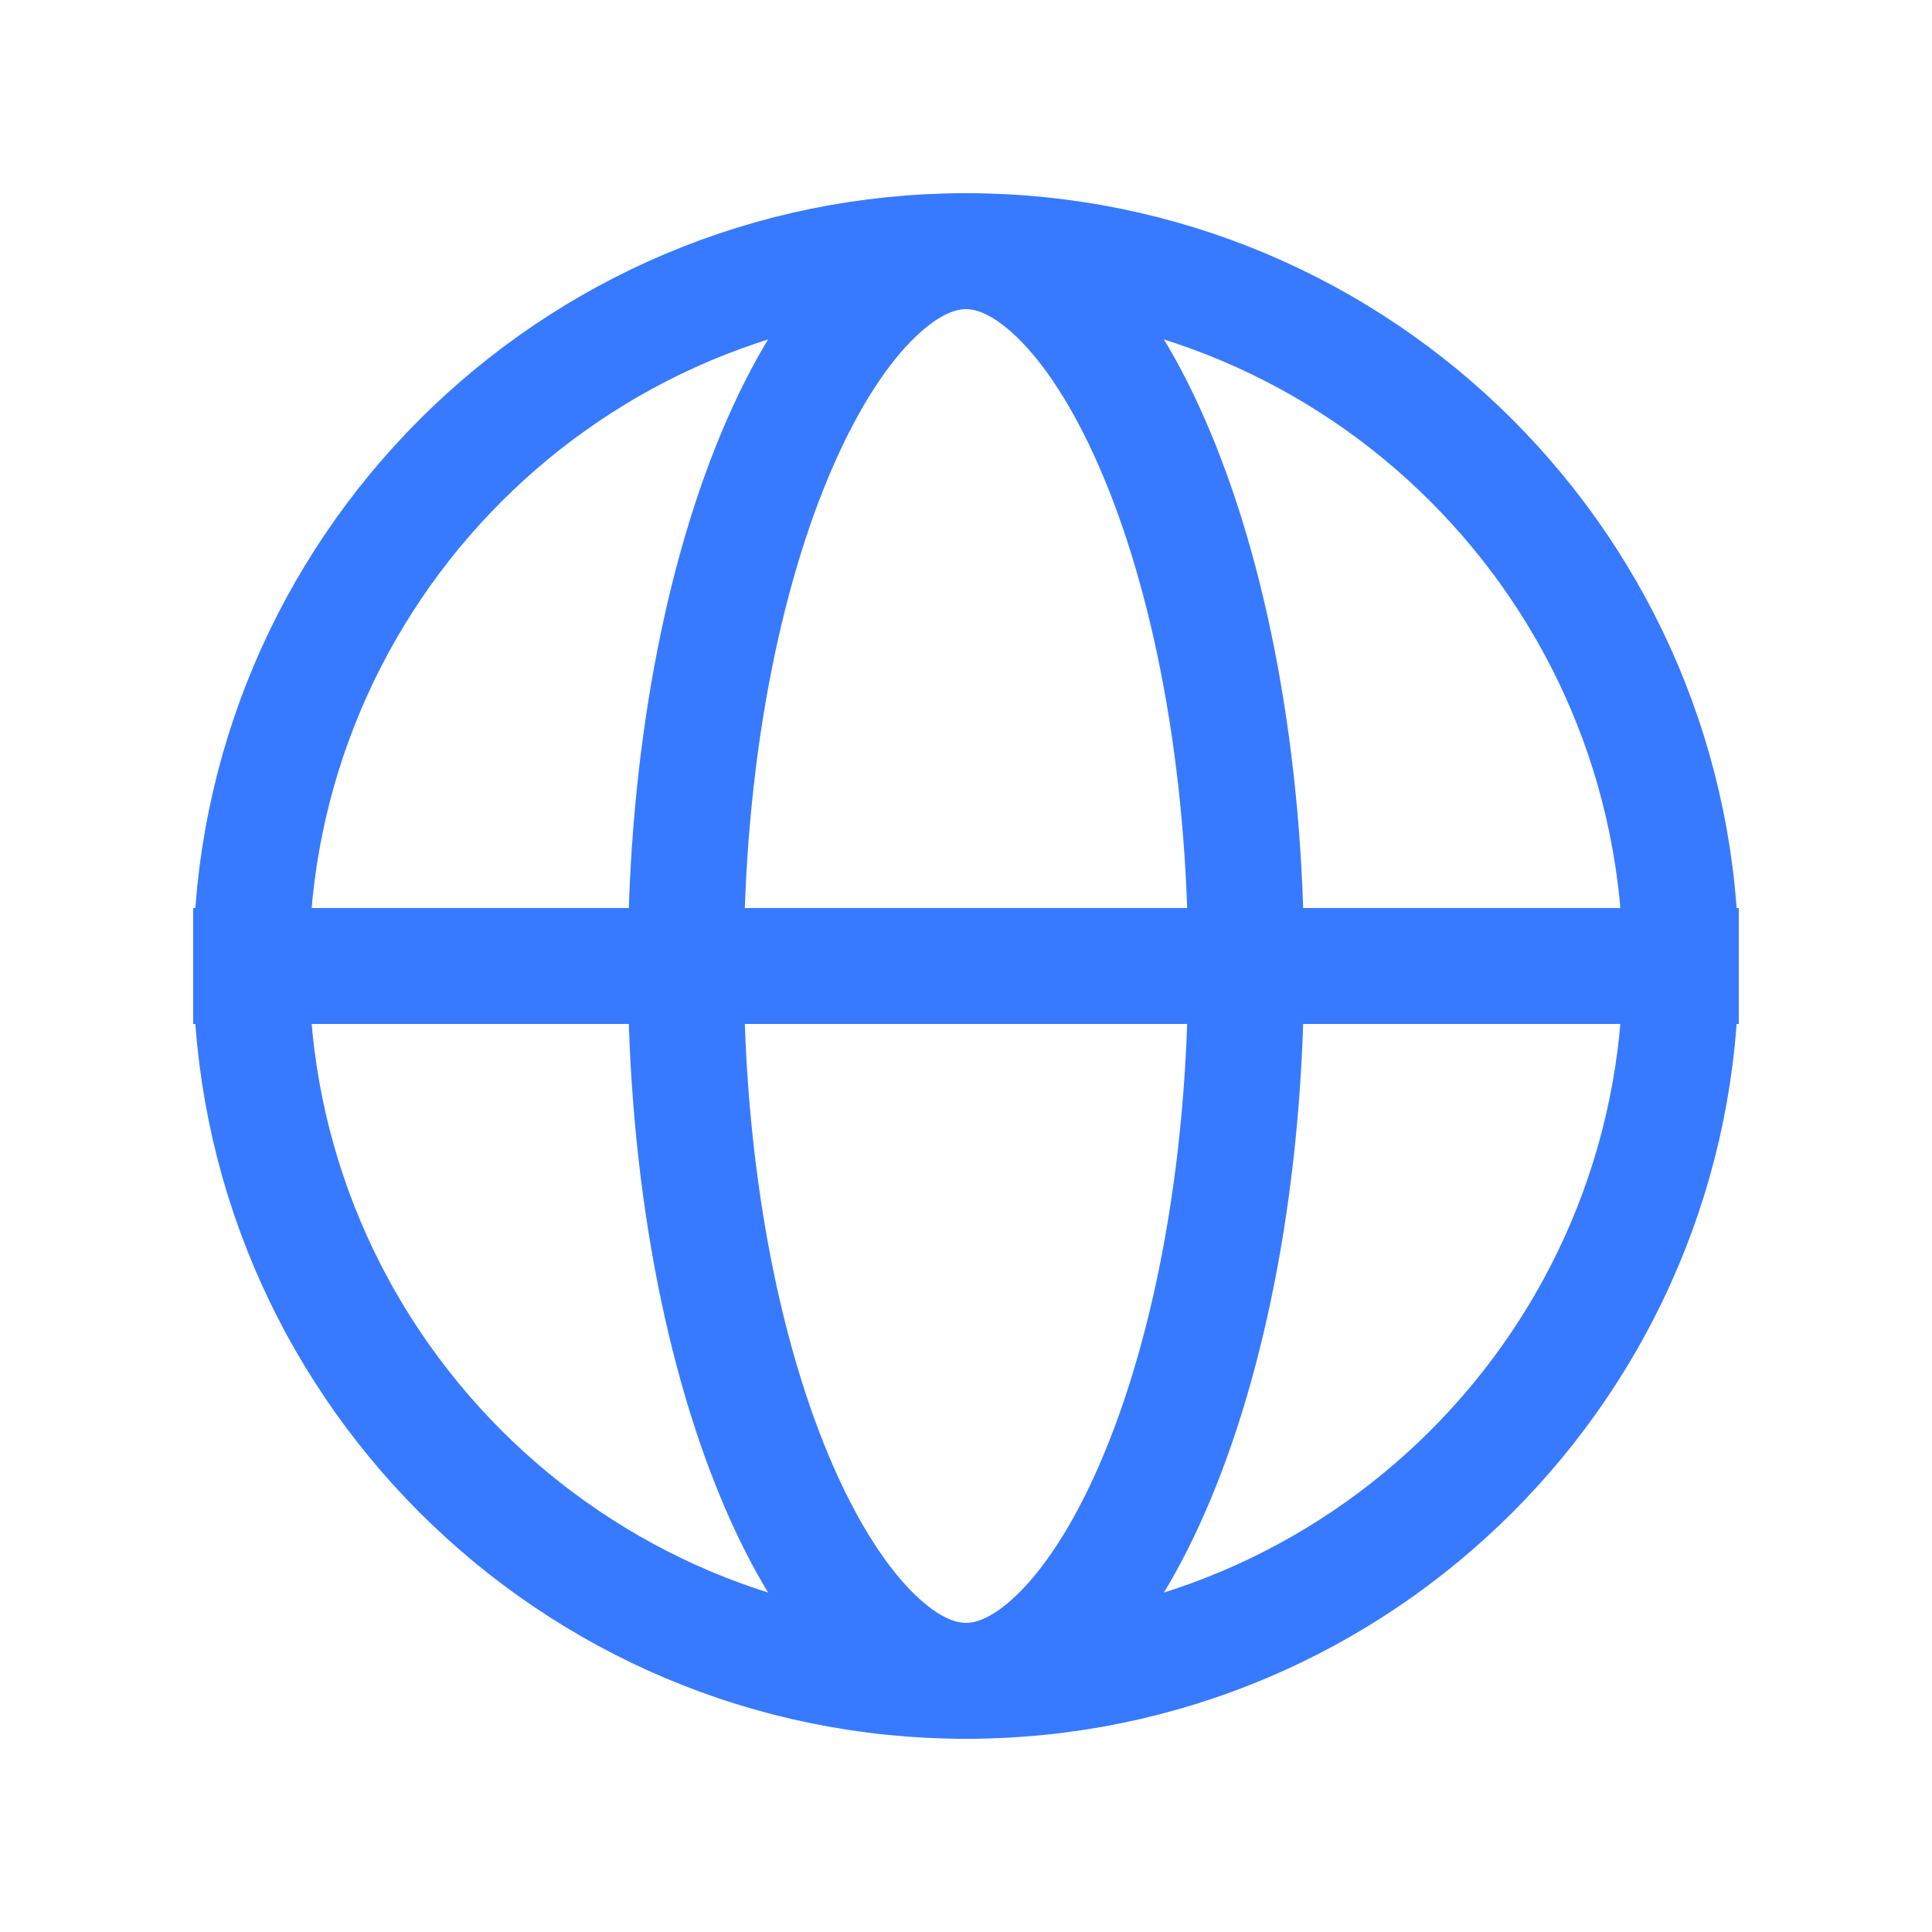
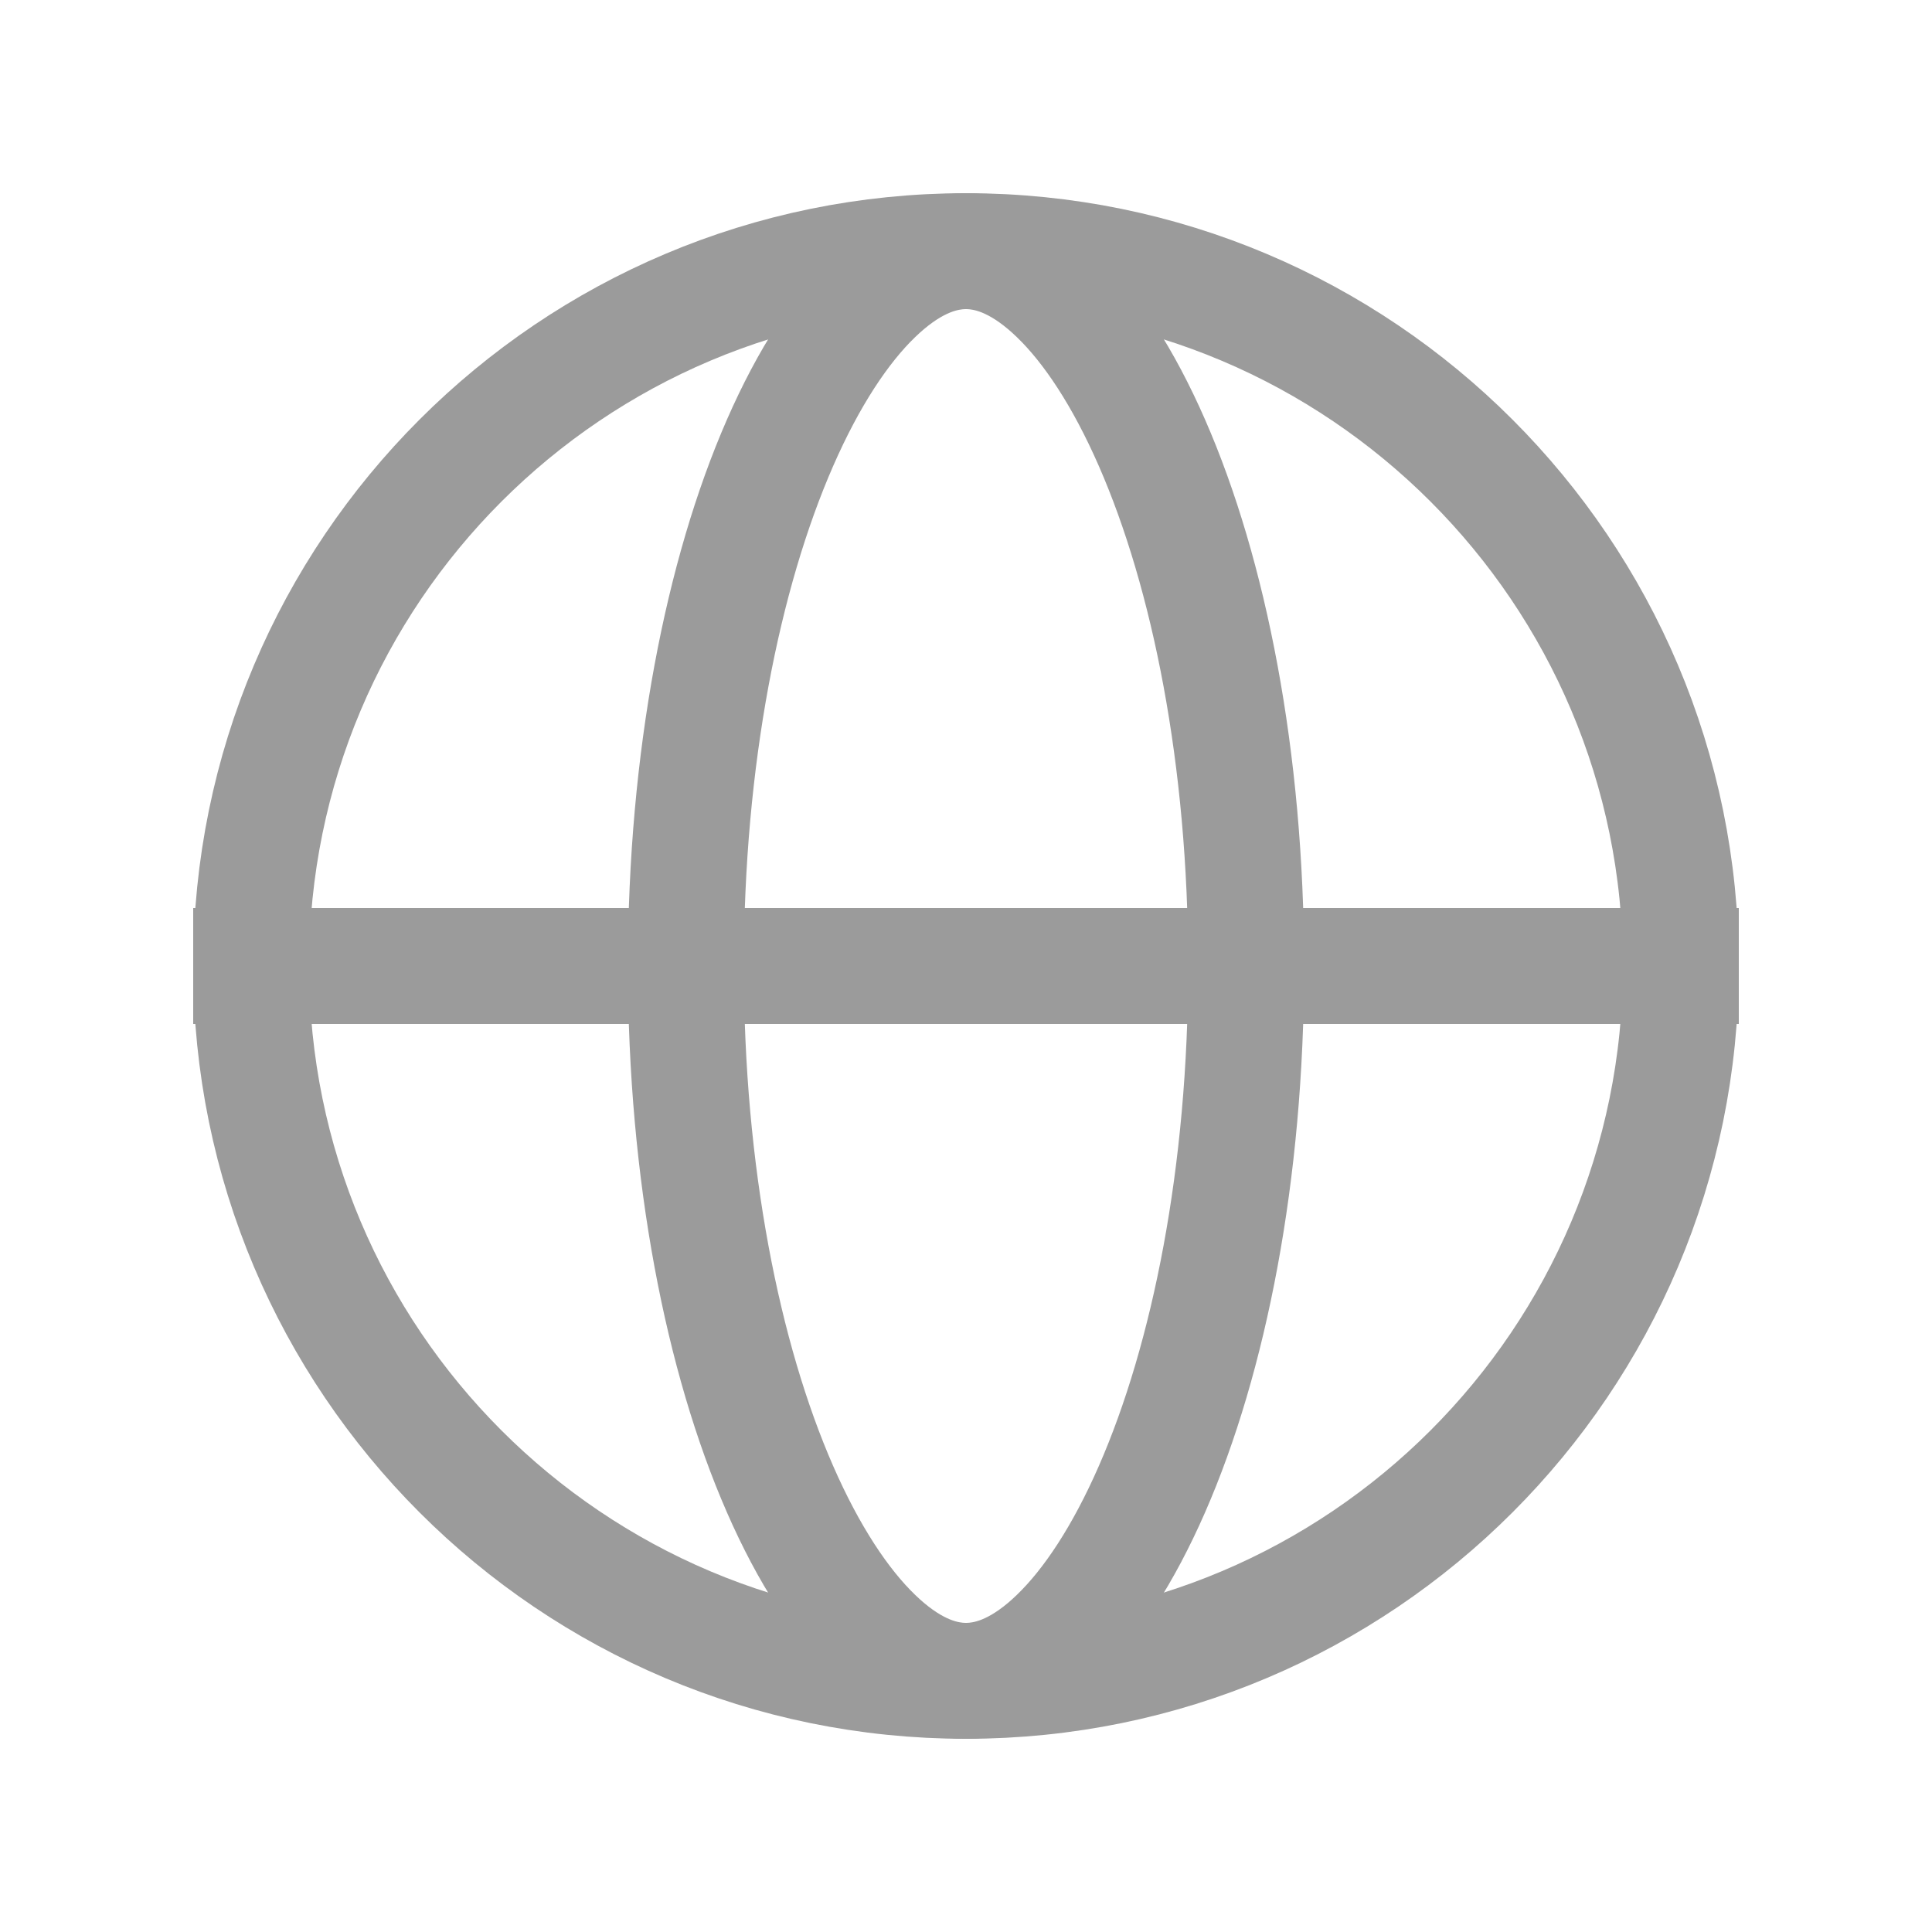
<svg xmlns="http://www.w3.org/2000/svg" width="20" height="20" viewBox="0 0 20 20" fill="none">
-   <circle cx="10" cy="10" r="7.4" stroke="#377AFF" stroke-width="1.2" />
-   <path d="M10 2.6C10.285 2.6 10.603 2.729 10.945 3.06C11.29 3.393 11.628 3.905 11.925 4.584C12.518 5.939 12.9 7.854 12.9 10C12.9 12.146 12.518 14.061 11.925 15.416C11.628 16.095 11.29 16.607 10.945 16.94C10.603 17.271 10.285 17.4 10 17.4C9.715 17.4 9.397 17.271 9.055 16.94C8.71 16.607 8.372 16.095 8.075 15.416C7.482 14.061 7.1 12.146 7.1 10C7.1 7.854 7.482 5.939 8.075 4.584C8.372 3.905 8.71 3.393 9.055 3.06C9.397 2.729 9.715 2.6 10 2.6Z" stroke="#377AFF" stroke-width="1.2" />
-   <rect x="2.25" y="9.75" width="15.5" height="0.5" fill="#377AFF" stroke="#377AFF" stroke-width="0.5" />
-   <rect x="2.3" y="9.7" width="15.4" height="0.6" fill="#377AFF" stroke="#377AFF" stroke-width="0.6" />
+   <circle cx="10" cy="10" r="7.4" stroke="#9b9b9b" stroke-width="1.2" />
+   <path d="M10 2.6C10.285 2.6 10.603 2.729 10.945 3.06C11.29 3.393 11.628 3.905 11.925 4.584C12.518 5.939 12.9 7.854 12.9 10C12.9 12.146 12.518 14.061 11.925 15.416C11.628 16.095 11.29 16.607 10.945 16.94C10.603 17.271 10.285 17.4 10 17.4C9.715 17.4 9.397 17.271 9.055 16.94C8.71 16.607 8.372 16.095 8.075 15.416C7.482 14.061 7.1 12.146 7.1 10C7.1 7.854 7.482 5.939 8.075 4.584C8.372 3.905 8.71 3.393 9.055 3.06C9.397 2.729 9.715 2.6 10 2.6Z" stroke="#9b9b9b" stroke-width="1.2" />
+   <rect x="2.25" y="9.75" width="15.5" height="0.5" fill="#9b9b9b" stroke="#9b9b9b" stroke-width="0.5" />
+   <rect x="2.3" y="9.7" width="15.4" height="0.6" fill="#9b9b9b" stroke="#9b9b9b" stroke-width="0.6" />
</svg>
